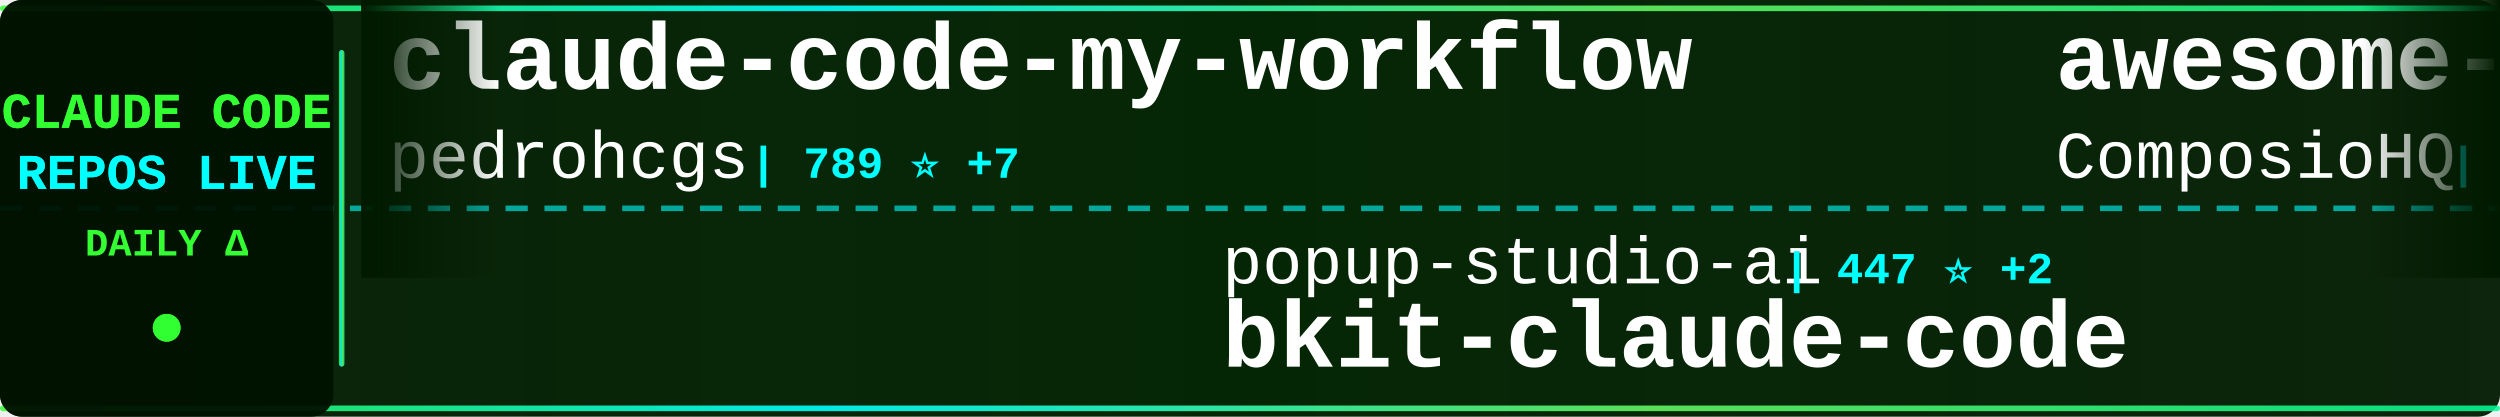
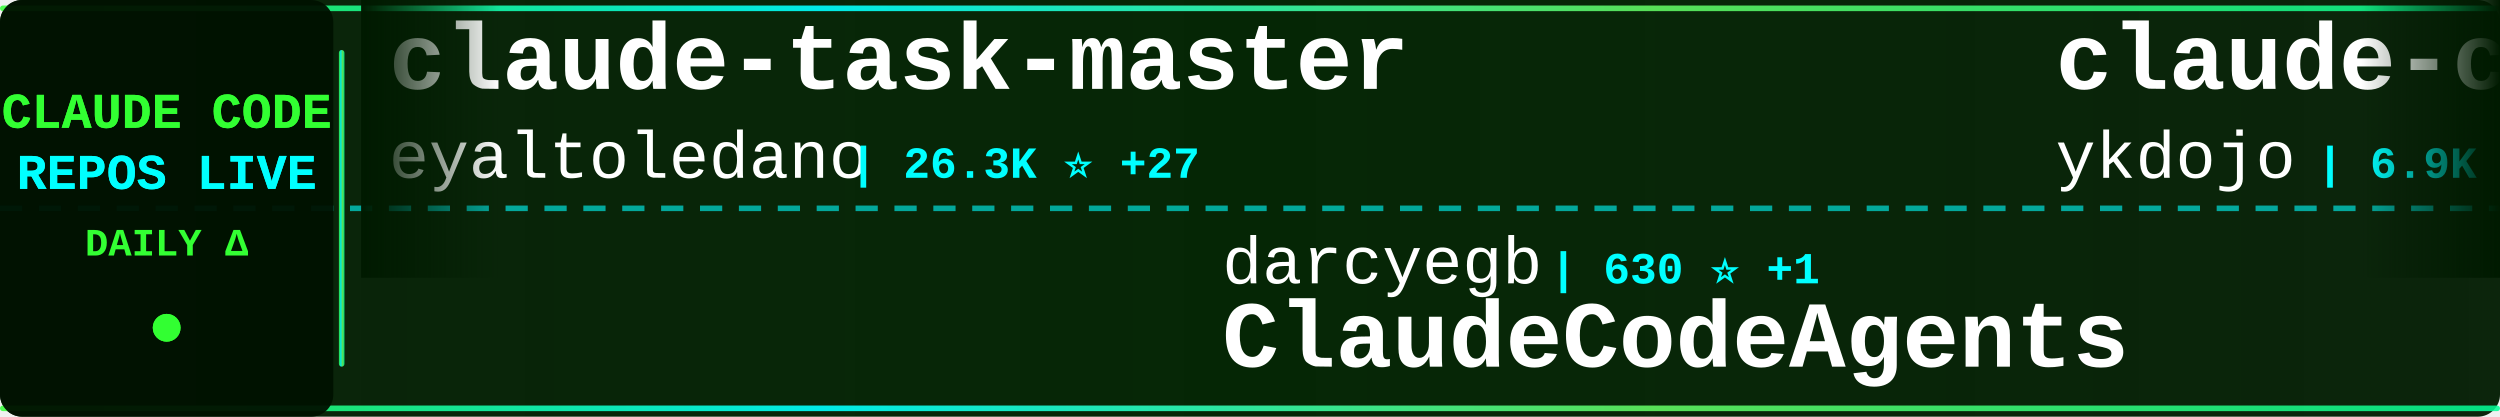
<svg xmlns="http://www.w3.org/2000/svg" width="900" height="150">
  <defs>
    <linearGradient id="tickerBg" x1="0%" y1="0%" x2="100%" y2="0%">
      <stop offset="0%" style="stop-color:#001a00;stop-opacity:0.95" />
      <stop offset="50%" style="stop-color:#002200;stop-opacity:0.98" />
      <stop offset="100%" style="stop-color:#001a00;stop-opacity:0.95" />
    </linearGradient>
    <linearGradient id="borderGrad" x1="0%" y1="0%" x2="100%" y2="0%">
      <stop offset="0%" style="stop-color:#33ff33;stop-opacity:0.85">
        <animate attributeName="stop-opacity" values="0.85;1;0.85" dur="2s" repeatCount="indefinite" />
      </stop>
      <stop offset="33%" style="stop-color:#00ffff;stop-opacity:0.9">
        <animate attributeName="stop-opacity" values="0.9;1;0.9" dur="2.2s" repeatCount="indefinite" />
      </stop>
      <stop offset="66%" style="stop-color:#66ff66;stop-opacity:0.85">
        <animate attributeName="stop-opacity" values="0.85;1;0.85" dur="1.8s" repeatCount="indefinite" />
      </stop>
      <stop offset="100%" style="stop-color:#00ff99;stop-opacity:0.85">
        <animate attributeName="stop-opacity" values="0.85;1;0.85" dur="2s" repeatCount="indefinite" />
      </stop>
    </linearGradient>
    <filter id="textGlow">
      <feGaussianBlur stdDeviation="0.1" result="coloredBlur" />
      <feMerge>
        <feMergeNode in="coloredBlur" />
        <feMergeNode in="SourceGraphic" />
      </feMerge>
    </filter>
    <filter id="metricGlow">
      <feGaussianBlur stdDeviation="0.2" result="coloredBlur" />
      <feMerge>
        <feMergeNode in="coloredBlur" />
        <feMergeNode in="SourceGraphic" />
      </feMerge>
    </filter>
    <linearGradient id="leftFade" x1="0%" y1="0%" x2="100%" y2="0%">
      <stop offset="0%" style="stop-color:#001a00;stop-opacity:1" />
      <stop offset="100%" style="stop-color:#001a00;stop-opacity:0" />
    </linearGradient>
    <linearGradient id="rightFade" x1="0%" y1="0%" x2="100%" y2="0%">
      <stop offset="0%" style="stop-color:#001a00;stop-opacity:0" />
      <stop offset="100%" style="stop-color:#001a00;stop-opacity:1" />
    </linearGradient>
  </defs>
  <rect width="900" height="150" fill="url(#tickerBg)" rx="8" />
  <rect x="0" y="2" width="900" height="2" fill="url(#borderGrad)" rx="1" />
  <rect x="0" y="146" width="900" height="2" fill="url(#borderGrad)" rx="1" />
  <line x1="0" y1="75" x2="900" y2="75" stroke="#00ffff" stroke-width="2" stroke-dasharray="8 6" opacity="0.6" />
  <rect x="0" y="0" width="120" height="150" fill="#001100" opacity="0.95" rx="8" />
  <text x="60" y="46" font-family="'Courier New', monospace" font-size="18" font-weight="bold" fill="#33ff33" text-anchor="middle" filter="url(#textGlow)">
    CLAUDE CODE
  </text>
  <text x="60" y="68" font-family="'Courier New', monospace" font-size="18" font-weight="bold" fill="#00ffff" text-anchor="middle" filter="url(#textGlow)">
    REPOS LIVE
  </text>
  <text x="60" y="92" font-family="'Courier New', monospace" font-size="14" font-weight="bold" fill="#33ff33" text-anchor="middle">
    DAILY Δ
  </text>
  <circle cx="60" cy="118" r="5" fill="#33ff33" filter="url(#metricGlow)">
    <animate attributeName="r" values="4;6;4" dur="1.5s" repeatCount="indefinite" />
    <animate attributeName="opacity" values="0.6;1;0.6" dur="1.5s" repeatCount="indefinite" />
  </circle>
  <rect x="122" y="18" width="2" height="114" fill="url(#borderGrad)" rx="1" />
  <clipPath id="tickerClip">
    <rect x="130" y="0" width="770" height="150" />
  </clipPath>
  <g clip-path="url(#tickerClip)">
    <g id="tickerItems">
      <animateTransform attributeName="transform" attributeType="XML" type="translate" from="0 0" to="-3000 0" dur="54s" repeatCount="indefinite" />
      <g transform="translate(0, 0)">
-         <text x="140" y="32" font-family="'Courier New', monospace" font-size="34" font-weight="bold" fill="#ffffff">claude-code-my-workflow</text>
-         <text x="140" y="64" font-family="'Courier New', monospace" font-size="24" font-weight="normal" fill="#ffffff" opacity="1.0">pedrohcgs</text>
-         <text x="270" y="64" font-family="'Courier New', monospace" font-size="16" font-weight="bold" fill="#00ffff"> | 789 ⭐ +7</text>
+         <text x="140" y="32" font-family="'Courier New', monospace" font-size="34" font-weight="bold" fill="#ffffff">claude-task-master</text>
+         <text x="140" y="64" font-family="'Courier New', monospace" font-size="24" font-weight="normal" fill="#ffffff" opacity="1.0">eyaltoledano</text>
+         <text x="306" y="64" font-family="'Courier New', monospace" font-size="16" font-weight="bold" fill="#00ffff"> | 26.3K ⭐ +27</text>
      </g>
      <g transform="translate(300, 0)">
-         <text x="140" y="102" font-family="'Courier New', monospace" font-size="24" font-weight="normal" fill="#ffffff" opacity="1.0">popup-studio-ai</text>
-         <text x="342" y="102" font-family="'Courier New', monospace" font-size="16" font-weight="bold" fill="#00ffff"> | 447 ⭐ +2</text>
-         <text x="140" y="132" font-family="'Courier New', monospace" font-size="34" font-weight="bold" fill="#ffffff">bkit-claude-code</text>
+         <text x="140" y="102" font-family="'Courier New', monospace" font-size="24" font-weight="normal" fill="#ffffff" opacity="1.0">darcyegb</text>
+         <text x="258" y="102" font-family="'Courier New', monospace" font-size="16" font-weight="bold" fill="#00ffff"> | 630 ⭐ +1</text>
+         <text x="140" y="132" font-family="'Courier New', monospace" font-size="34" font-weight="bold" fill="#ffffff">ClaudeCodeAgents</text>
      </g>
      <g transform="translate(600, 0)">
-         <text x="140" y="32" font-family="'Courier New', monospace" font-size="34" font-weight="bold" fill="#ffffff">awesome-claude-skills</text>
-         <text x="140" y="64" font-family="'Courier New', monospace" font-size="24" font-weight="normal" fill="#ffffff" opacity="1.0">ComposioHQ</text>
-         <text x="282" y="64" font-family="'Courier New', monospace" font-size="16" font-weight="bold" fill="#00ffff"> | 49.0K ⭐ +321</text>
+         <text x="140" y="32" font-family="'Courier New', monospace" font-size="34" font-weight="bold" fill="#ffffff">claude-code-tips</text>
+         <text x="140" y="64" font-family="'Courier New', monospace" font-size="24" font-weight="normal" fill="#ffffff" opacity="1.0">ykdojo</text>
+         <text x="234" y="64" font-family="'Courier New', monospace" font-size="16" font-weight="bold" fill="#00ffff"> | 6.9K ⭐ +29</text>
      </g>
      <g transform="translate(900, 0)">
-         <text x="140" y="102" font-family="'Courier New', monospace" font-size="24" font-weight="normal" fill="#ffffff" opacity="1.0">Piebald-AI</text>
-         <text x="282" y="102" font-family="'Courier New', monospace" font-size="16" font-weight="bold" fill="#00ffff"> | 7.0K ⭐ +74</text>
-         <text x="140" y="132" font-family="'Courier New', monospace" font-size="34" font-weight="bold" fill="#ffffff">claude-code-system-promp...</text>
+         <text x="140" y="102" font-family="'Courier New', monospace" font-size="24" font-weight="normal" fill="#ffffff" opacity="1.0">daymade</text>
+         <text x="246" y="102" font-family="'Courier New', monospace" font-size="16" font-weight="bold" fill="#00ffff"> | 744 ⭐ +9</text>
+         <text x="140" y="132" font-family="'Courier New', monospace" font-size="34" font-weight="bold" fill="#ffffff">claude-code-skills</text>
      </g>
      <g transform="translate(1200, 0)">
-         <text x="140" y="32" font-family="'Courier New', monospace" font-size="34" font-weight="bold" fill="#ffffff">claude-code-skills</text>
-         <text x="140" y="64" font-family="'Courier New', monospace" font-size="24" font-weight="normal" fill="#ffffff" opacity="1.0">daymade</text>
-         <text x="246" y="64" font-family="'Courier New', monospace" font-size="16" font-weight="bold" fill="#00ffff"> | 739 ⭐ +5</text>
+         <text x="140" y="32" font-family="'Courier New', monospace" font-size="34" font-weight="bold" fill="#ffffff">claude-code-router</text>
+         <text x="140" y="64" font-family="'Courier New', monospace" font-size="24" font-weight="normal" fill="#ffffff" opacity="1.0">musistudio</text>
+         <text x="282" y="64" font-family="'Courier New', monospace" font-size="16" font-weight="bold" fill="#00ffff"> | 30.7K ⭐ +65</text>
      </g>
      <g transform="translate(1500, 0)">
-         <text x="140" y="102" font-family="'Courier New', monospace" font-size="24" font-weight="normal" fill="#ffffff" opacity="1.0">anthropics</text>
-         <text x="282" y="102" font-family="'Courier New', monospace" font-size="16" font-weight="bold" fill="#00ffff"> | 4.1K ⭐ +19</text>
-         <text x="140" y="132" font-family="'Courier New', monospace" font-size="34" font-weight="bold" fill="#ffffff">claude-code-security-rev...</text>
+         <text x="140" y="102" font-family="'Courier New', monospace" font-size="24" font-weight="normal" fill="#ffffff" opacity="1.0">pchalasani</text>
+         <text x="282" y="102" font-family="'Courier New', monospace" font-size="16" font-weight="bold" fill="#00ffff"> | 1.6K ⭐ +3</text>
+         <text x="140" y="132" font-family="'Courier New', monospace" font-size="34" font-weight="bold" fill="#ffffff">claude-code-tools</text>
      </g>
      <g transform="translate(1800, 0)">
-         <text x="140" y="32" font-family="'Courier New', monospace" font-size="34" font-weight="bold" fill="#ffffff">claude-code-telegram</text>
-         <text x="140" y="64" font-family="'Courier New', monospace" font-size="24" font-weight="normal" fill="#ffffff" opacity="1.0">RichardAtCT</text>
-         <text x="294" y="64" font-family="'Courier New', monospace" font-size="16" font-weight="bold" fill="#00ffff"> | 2.3K ⭐ +16</text>
+         <text x="140" y="32" font-family="'Courier New', monospace" font-size="34" font-weight="bold" fill="#ffffff">claude-code-reverse</text>
+         <text x="140" y="64" font-family="'Courier New', monospace" font-size="24" font-weight="normal" fill="#ffffff" opacity="1.0">Yuyz0112</text>
+         <text x="258" y="64" font-family="'Courier New', monospace" font-size="16" font-weight="bold" fill="#00ffff"> | 2.3K ⭐ +11</text>
      </g>
      <g transform="translate(2100, 0)">
-         <text x="140" y="102" font-family="'Courier New', monospace" font-size="24" font-weight="normal" fill="#ffffff" opacity="1.0">carlvellotti</text>
-         <text x="306" y="102" font-family="'Courier New', monospace" font-size="16" font-weight="bold" fill="#00ffff"> | 1.7K ⭐ +9</text>
-         <text x="140" y="132" font-family="'Courier New', monospace" font-size="34" font-weight="bold" fill="#ffffff">claude-code-pm-course</text>
+         <text x="140" y="102" font-family="'Courier New', monospace" font-size="24" font-weight="normal" fill="#ffffff" opacity="1.0">nishimoto265</text>
+         <text x="306" y="102" font-family="'Courier New', monospace" font-size="16" font-weight="bold" fill="#00ffff"> | 495 ⭐</text>
+         <text x="140" y="132" font-family="'Courier New', monospace" font-size="34" font-weight="bold" fill="#ffffff">Claude-Code-Communicatio...</text>
      </g>
      <g transform="translate(2400, 0)">
-         <text x="140" y="32" font-family="'Courier New', monospace" font-size="34" font-weight="bold" fill="#ffffff">claude-code-webui</text>
-         <text x="140" y="64" font-family="'Courier New', monospace" font-size="24" font-weight="normal" fill="#ffffff" opacity="1.0">sugyan</text>
-         <text x="234" y="64" font-family="'Courier New', monospace" font-size="16" font-weight="bold" fill="#00ffff"> | 986 ⭐ +1</text>
+         <text x="140" y="32" font-family="'Courier New', monospace" font-size="34" font-weight="bold" fill="#ffffff">edmunds-claude-code</text>
+         <text x="140" y="64" font-family="'Courier New', monospace" font-size="24" font-weight="normal" fill="#ffffff" opacity="1.0">edmund-io</text>
+         <text x="270" y="64" font-family="'Courier New', monospace" font-size="16" font-weight="bold" fill="#00ffff"> | 1.4K ⭐ +6</text>
      </g>
      <g transform="translate(2700, 0)">
-         <text x="140" y="102" font-family="'Courier New', monospace" font-size="24" font-weight="normal" fill="#ffffff" opacity="1.0">Cranot</text>
-         <text x="234" y="102" font-family="'Courier New', monospace" font-size="16" font-weight="bold" fill="#00ffff"> | 2.5K ⭐ +4</text>
-         <text x="140" y="132" font-family="'Courier New', monospace" font-size="34" font-weight="bold" fill="#ffffff">claude-code-guide</text>
+         <text x="140" y="102" font-family="'Courier New', monospace" font-size="24" font-weight="normal" fill="#ffffff" opacity="1.0">qwibitai</text>
+         <text x="258" y="102" font-family="'Courier New', monospace" font-size="16" font-weight="bold" fill="#00ffff"> | 25.9K ⭐ +99</text>
+         <text x="140" y="132" font-family="'Courier New', monospace" font-size="34" font-weight="bold" fill="#ffffff">nanoclaw</text>
      </g>
      <g transform="translate(3000, 0)">
-         <text x="140" y="32" font-family="'Courier New', monospace" font-size="34" font-weight="bold" fill="#ffffff">claude-code-my-workflow</text>
-         <text x="140" y="64" font-family="'Courier New', monospace" font-size="24" font-weight="normal" fill="#ffffff" opacity="1.0">pedrohcgs</text>
-         <text x="270" y="64" font-family="'Courier New', monospace" font-size="16" font-weight="bold" fill="#00ffff"> | 789 ⭐ +7</text>
+         <text x="140" y="32" font-family="'Courier New', monospace" font-size="34" font-weight="bold" fill="#ffffff">claude-task-master</text>
+         <text x="140" y="64" font-family="'Courier New', monospace" font-size="24" font-weight="normal" fill="#ffffff" opacity="1.0">eyaltoledano</text>
+         <text x="306" y="64" font-family="'Courier New', monospace" font-size="16" font-weight="bold" fill="#00ffff"> | 26.3K ⭐ +27</text>
      </g>
      <g transform="translate(3300, 0)">
-         <text x="140" y="102" font-family="'Courier New', monospace" font-size="24" font-weight="normal" fill="#ffffff" opacity="1.0">popup-studio-ai</text>
-         <text x="342" y="102" font-family="'Courier New', monospace" font-size="16" font-weight="bold" fill="#00ffff"> | 447 ⭐ +2</text>
-         <text x="140" y="132" font-family="'Courier New', monospace" font-size="34" font-weight="bold" fill="#ffffff">bkit-claude-code</text>
+         <text x="140" y="102" font-family="'Courier New', monospace" font-size="24" font-weight="normal" fill="#ffffff" opacity="1.0">darcyegb</text>
+         <text x="258" y="102" font-family="'Courier New', monospace" font-size="16" font-weight="bold" fill="#00ffff"> | 630 ⭐ +1</text>
+         <text x="140" y="132" font-family="'Courier New', monospace" font-size="34" font-weight="bold" fill="#ffffff">ClaudeCodeAgents</text>
      </g>
      <g transform="translate(3600, 0)">
-         <text x="140" y="32" font-family="'Courier New', monospace" font-size="34" font-weight="bold" fill="#ffffff">awesome-claude-skills</text>
-         <text x="140" y="64" font-family="'Courier New', monospace" font-size="24" font-weight="normal" fill="#ffffff" opacity="1.0">ComposioHQ</text>
-         <text x="282" y="64" font-family="'Courier New', monospace" font-size="16" font-weight="bold" fill="#00ffff"> | 49.0K ⭐ +321</text>
+         <text x="140" y="32" font-family="'Courier New', monospace" font-size="34" font-weight="bold" fill="#ffffff">claude-code-tips</text>
+         <text x="140" y="64" font-family="'Courier New', monospace" font-size="24" font-weight="normal" fill="#ffffff" opacity="1.0">ykdojo</text>
+         <text x="234" y="64" font-family="'Courier New', monospace" font-size="16" font-weight="bold" fill="#00ffff"> | 6.9K ⭐ +29</text>
      </g>
      <g transform="translate(3900, 0)">
-         <text x="140" y="102" font-family="'Courier New', monospace" font-size="24" font-weight="normal" fill="#ffffff" opacity="1.0">Piebald-AI</text>
-         <text x="282" y="102" font-family="'Courier New', monospace" font-size="16" font-weight="bold" fill="#00ffff"> | 7.0K ⭐ +74</text>
-         <text x="140" y="132" font-family="'Courier New', monospace" font-size="34" font-weight="bold" fill="#ffffff">claude-code-system-promp...</text>
+         <text x="140" y="102" font-family="'Courier New', monospace" font-size="24" font-weight="normal" fill="#ffffff" opacity="1.0">daymade</text>
+         <text x="246" y="102" font-family="'Courier New', monospace" font-size="16" font-weight="bold" fill="#00ffff"> | 744 ⭐ +9</text>
+         <text x="140" y="132" font-family="'Courier New', monospace" font-size="34" font-weight="bold" fill="#ffffff">claude-code-skills</text>
      </g>
    </g>
  </g>
  <rect x="130" y="0" width="50" height="100" fill="url(#leftFade)" />
  <rect x="850" y="0" width="50" height="100" fill="url(#rightFade)" />
</svg>
